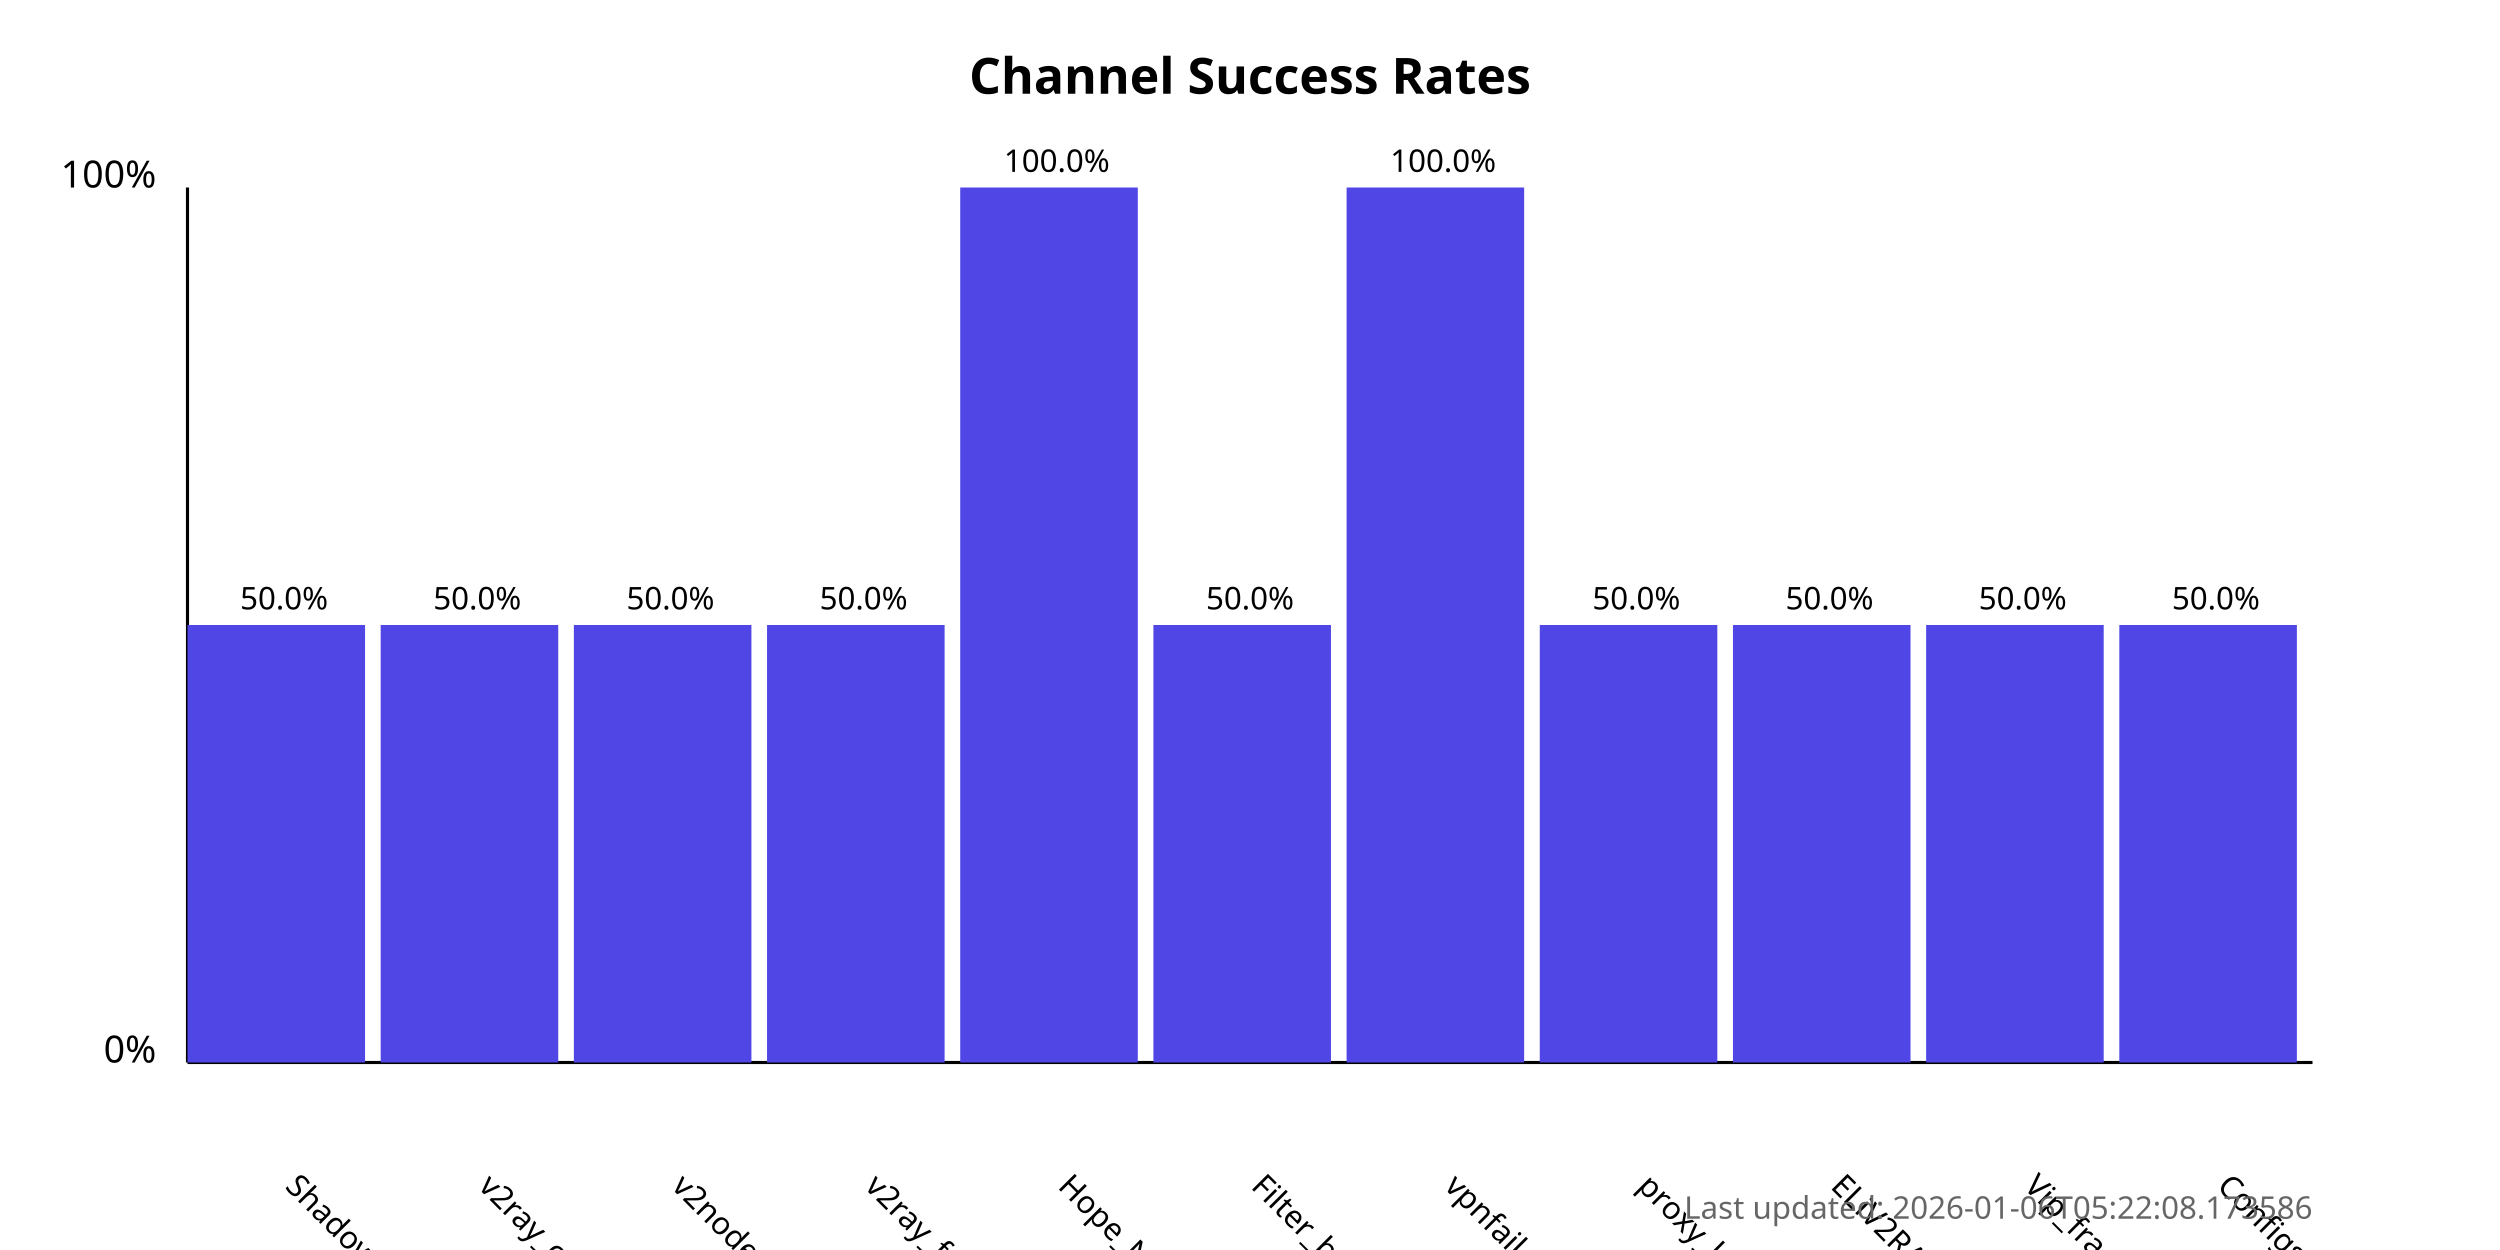
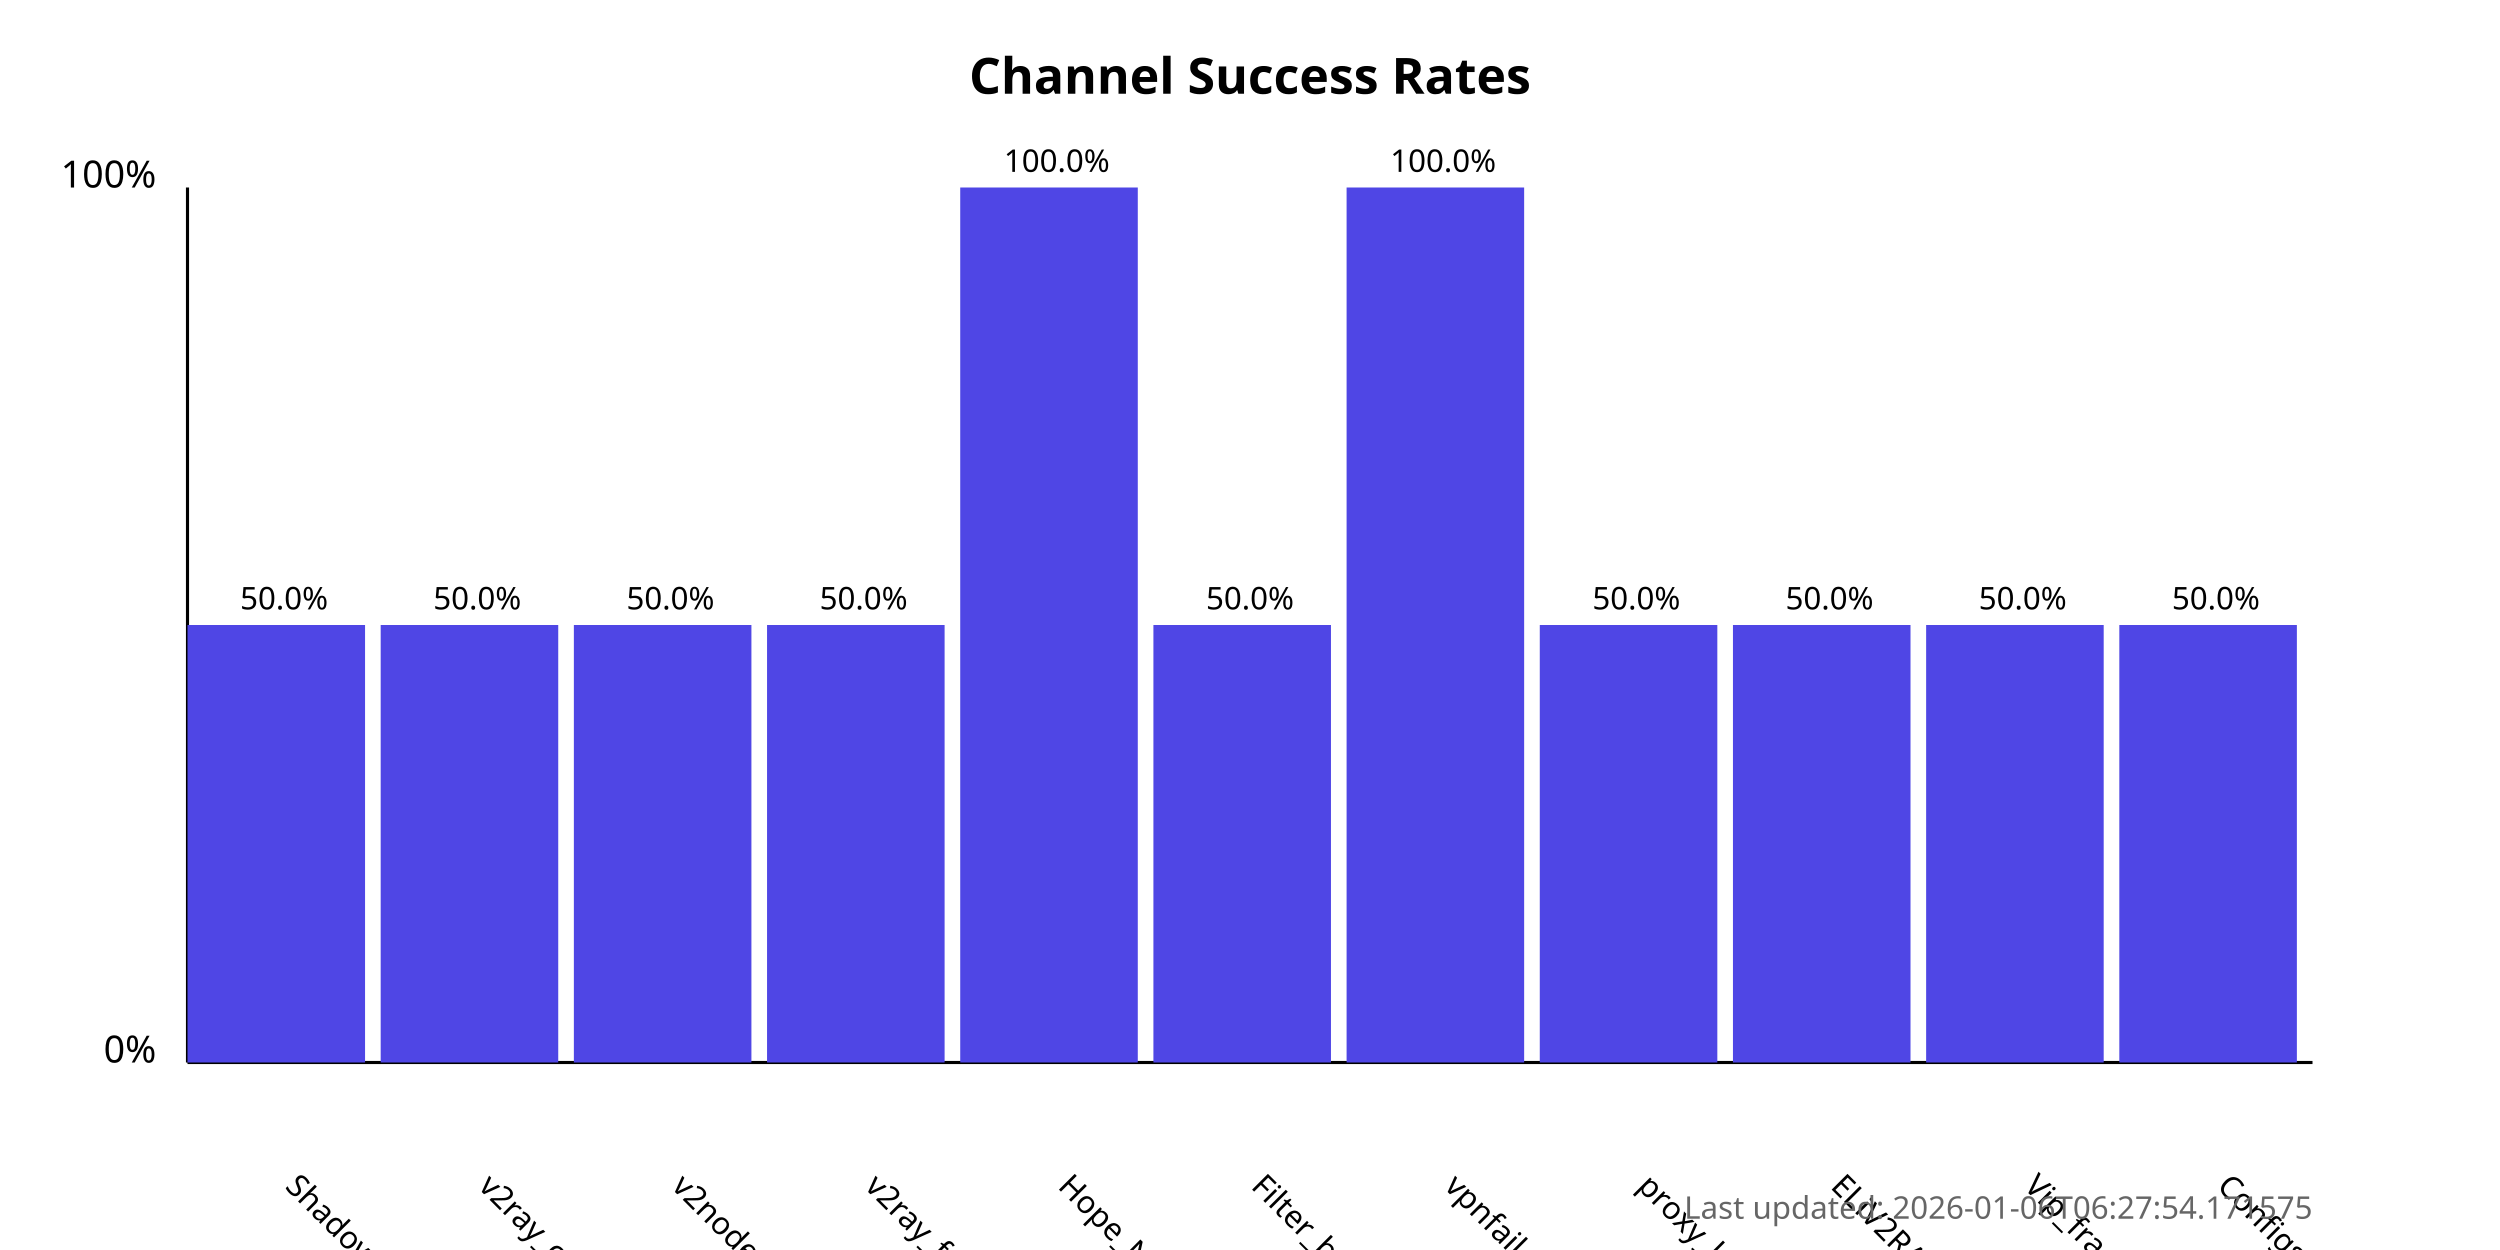
<svg xmlns="http://www.w3.org/2000/svg" width="800" height="400">
  <style>
            .chart-title { font: bold 16px sans-serif; }
            .axis-label { font: 12px sans-serif; }
            .tick-label { font: 10px sans-serif; }
            .bar { fill: #4f46e5; }
            .bar:hover { fill: #6366f1; }
            .timestamp { font: 10px sans-serif; fill: #666; }
        </style>
  <text x="400.0" y="30" text-anchor="middle" class="chart-title">
            Channel Success Rates
        </text>
  <line x1="60" y1="340" x2="60" y2="60" stroke="black" stroke-width="1" />
  <line x1="60" y1="340" x2="740" y2="340" stroke="black" stroke-width="1" />
  <text x="50" y="340" text-anchor="end" class="axis-label">0%</text>
  <text x="50" y="60" text-anchor="end" class="axis-label">100%</text>
  <g>
    <rect x="60" y="200.0" width="56.818" height="140.0" class="bar" />
    <text x="90.909" y="380" transform="rotate(45, 90.90909, 380)" text-anchor="start" class="tick-label">
                ShadowProxy66
            </text>
    <text x="90.909" y="195.0" text-anchor="middle" class="tick-label">
                50.0%
            </text>
  </g>
  <g>
    <rect x="121.818" y="200.0" width="56.818" height="140.0" class="bar" />
    <text x="152.727" y="380" transform="rotate(45, 152.7273, 380)" text-anchor="start" class="tick-label">
                v2ray_configs_pool
            </text>
    <text x="152.727" y="195.0" text-anchor="middle" class="tick-label">
                50.0%
            </text>
  </g>
  <g>
    <rect x="183.636" y="200.0" width="56.818" height="140.0" class="bar" />
    <text x="214.545" y="380" transform="rotate(45, 214.5455, 380)" text-anchor="start" class="tick-label">
                v2nodes
            </text>
    <text x="214.545" y="195.0" text-anchor="middle" class="tick-label">
                50.0%
            </text>
  </g>
  <g>
    <rect x="245.455" y="200.0" width="56.818" height="140.0" class="bar" />
    <text x="276.364" y="380" transform="rotate(45, 276.3636, 380)" text-anchor="start" class="tick-label">
                v2ray_free_conf
            </text>
    <text x="276.364" y="195.0" text-anchor="middle" class="tick-label">
                50.0%
            </text>
  </g>
  <g>
    <rect x="307.273" y="60.0" width="56.818" height="280.0" class="bar" />
    <text x="338.182" y="380" transform="rotate(45, 338.1818, 380)" text-anchor="start" class="tick-label">
                Hope_Net
            </text>
    <text x="338.182" y="55.0" text-anchor="middle" class="tick-label">
                100.0%
            </text>
  </g>
  <g>
    <rect x="369.091" y="200.0" width="56.818" height="140.0" class="bar" />
    <text x="400.0" y="380" transform="rotate(45, 400.0, 380)" text-anchor="start" class="tick-label">
                Filter_breaker
            </text>
    <text x="400.0" y="195.0" text-anchor="middle" class="tick-label">
                50.0%
            </text>
  </g>
  <g>
    <rect x="430.909" y="60.0" width="56.818" height="280.0" class="bar" />
    <text x="461.818" y="380" transform="rotate(45, 461.8182, 380)" text-anchor="start" class="tick-label">
                vpnfail_vless
            </text>
    <text x="461.818" y="55.0" text-anchor="middle" class="tick-label">
                100.0%
            </text>
  </g>
  <g>
    <rect x="492.727" y="200.0" width="56.818" height="140.0" class="bar" />
    <text x="523.636" y="380" transform="rotate(45, 523.6364, 380)" text-anchor="start" class="tick-label">
                proxy_kafee
            </text>
    <text x="523.636" y="195.0" text-anchor="middle" class="tick-label">
                50.0%
            </text>
  </g>
  <g>
    <rect x="554.545" y="200.0" width="56.818" height="140.0" class="bar" />
    <text x="585.455" y="380" transform="rotate(45, 585.4545, 380)" text-anchor="start" class="tick-label">
                ELiV2RAY
            </text>
    <text x="585.455" y="195.0" text-anchor="middle" class="tick-label">
                50.0%
            </text>
  </g>
  <g>
    <rect x="616.364" y="200.0" width="56.818" height="140.0" class="bar" />
    <text x="647.273" y="380" transform="rotate(45, 647.2727, 380)" text-anchor="start" class="tick-label">
                Vip_fragment_v2ray
            </text>
    <text x="647.273" y="195.0" text-anchor="middle" class="tick-label">
                50.0%
            </text>
  </g>
  <g>
    <rect x="678.182" y="200.0" width="56.818" height="140.0" class="bar" />
    <text x="709.091" y="380" transform="rotate(45, 709.0909, 380)" text-anchor="start" class="tick-label">
                ConfigsHubPlus
            </text>
    <text x="709.091" y="195.0" text-anchor="middle" class="tick-label">
                50.0%
            </text>
  </g>
  <text x="740" y="390" text-anchor="end" class="timestamp">
-             Last updated: 2026-01-06T05:22:08.173586
+             Last updated: 2026-01-06T06:27:54.171575
        </text>
</svg>
